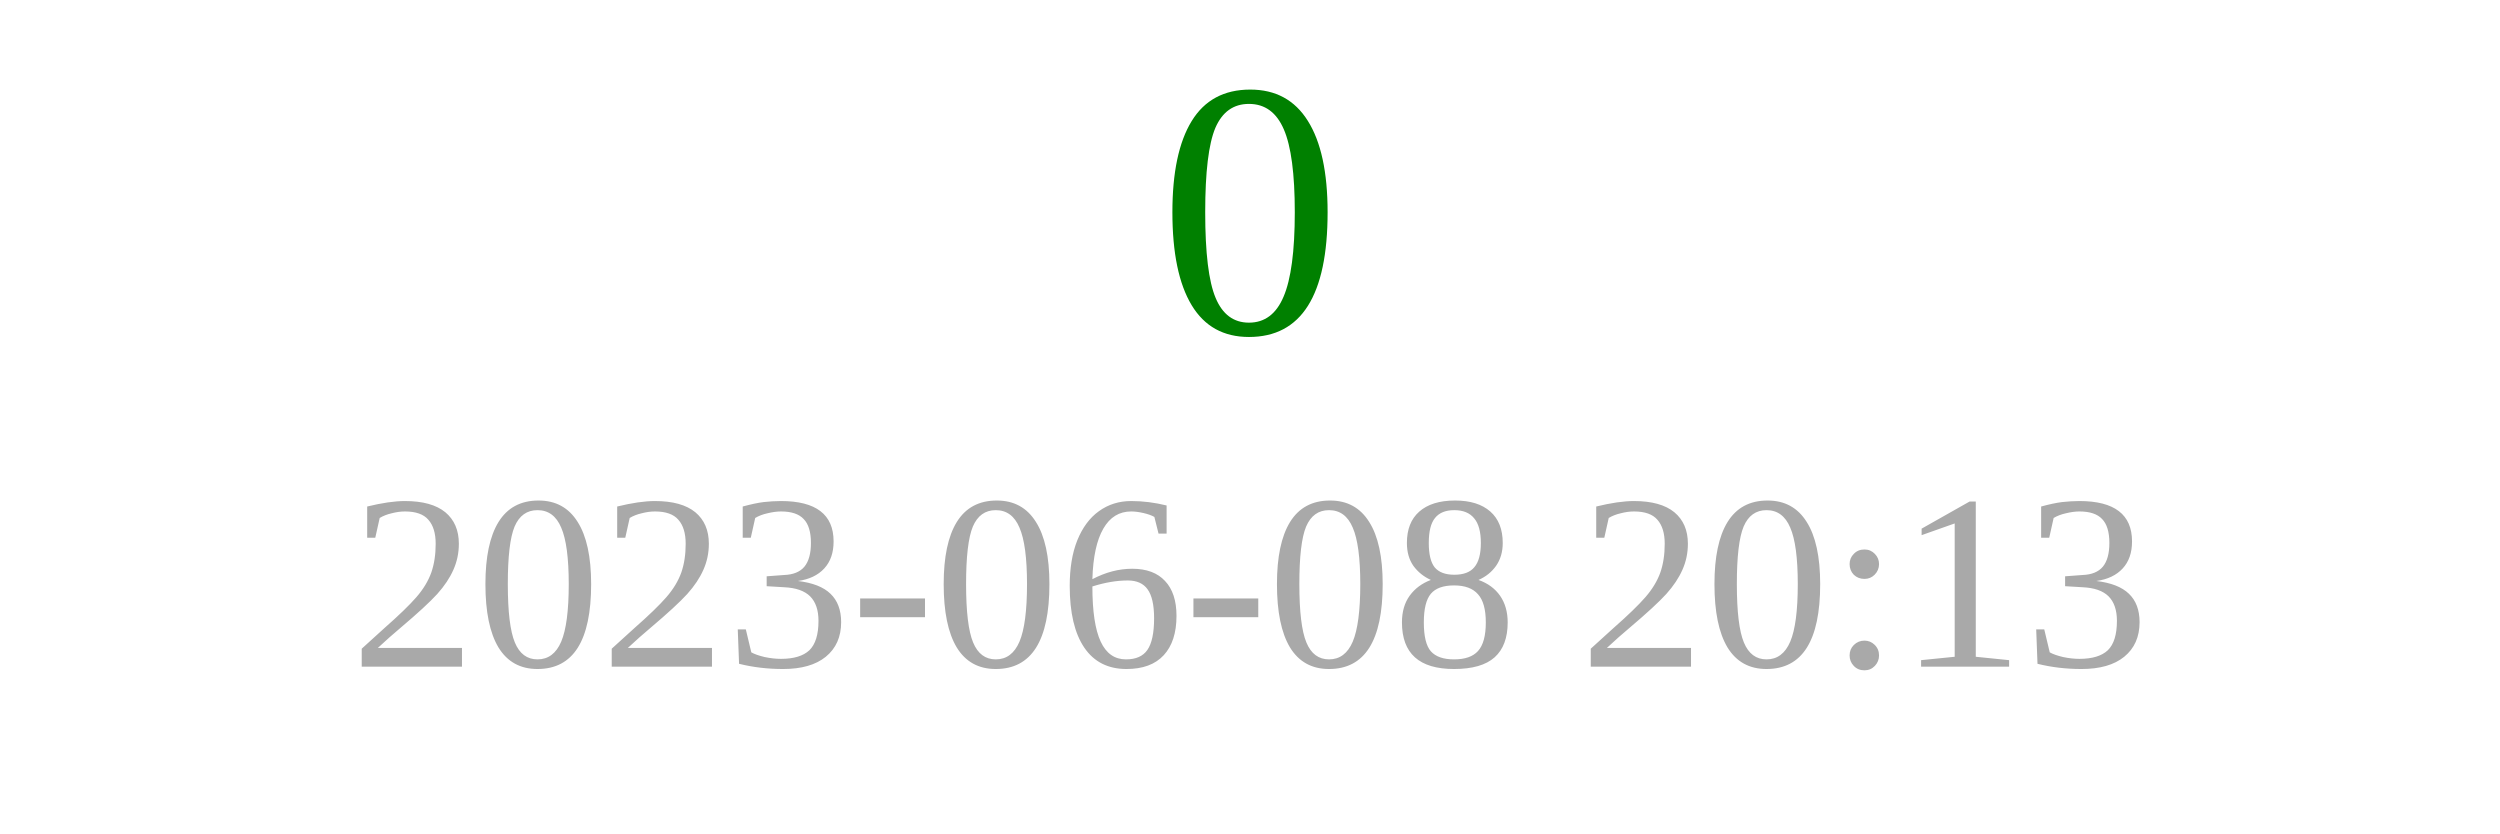
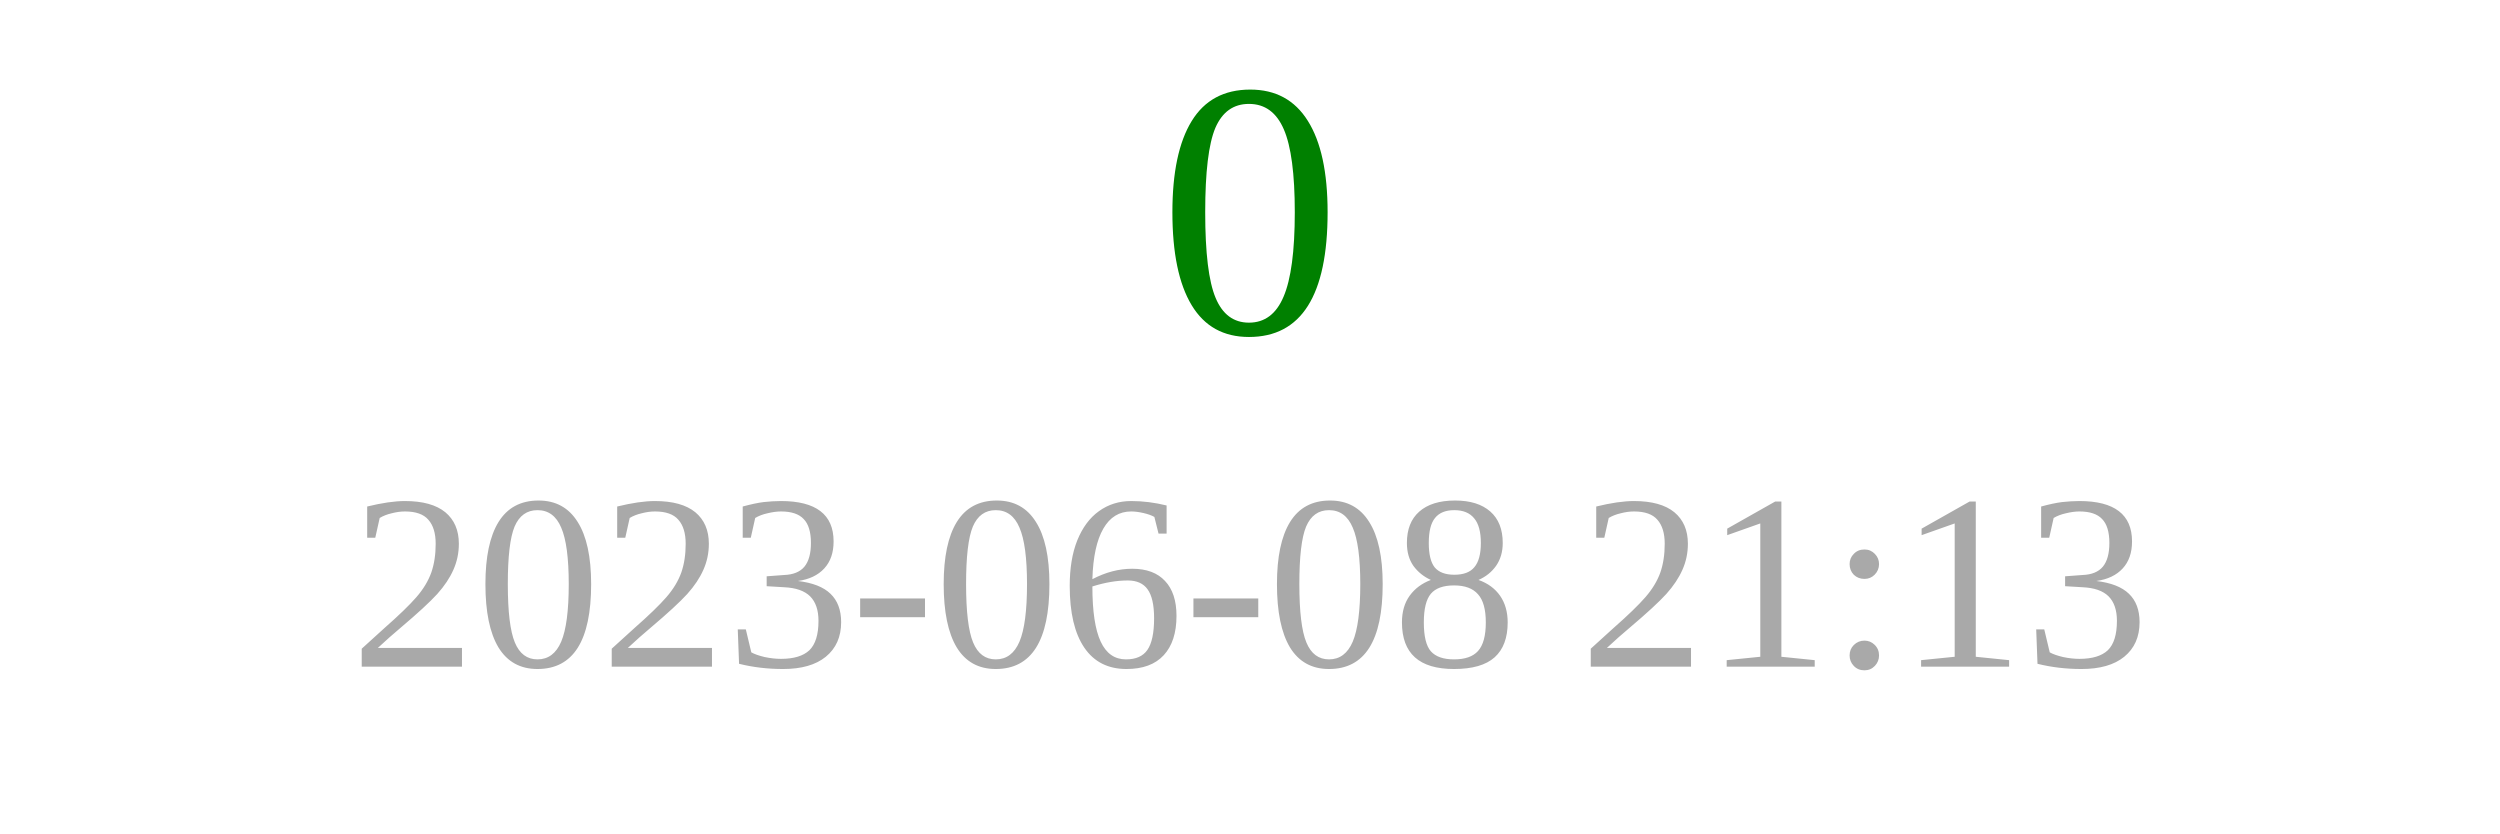
<svg xmlns="http://www.w3.org/2000/svg" width="150" height="50">
  <text x="75" y="20" font-size="22" fill="green" text-anchor="middle">0</text>
-   <text x="75" y="40" font-size="15" fill="darkgray" text-anchor="middle">2023-06-08 20:13</text>
+   <text x="75" y="40" font-size="15" fill="darkgray" text-anchor="middle">2023-06-08 21:13</text>
</svg>
